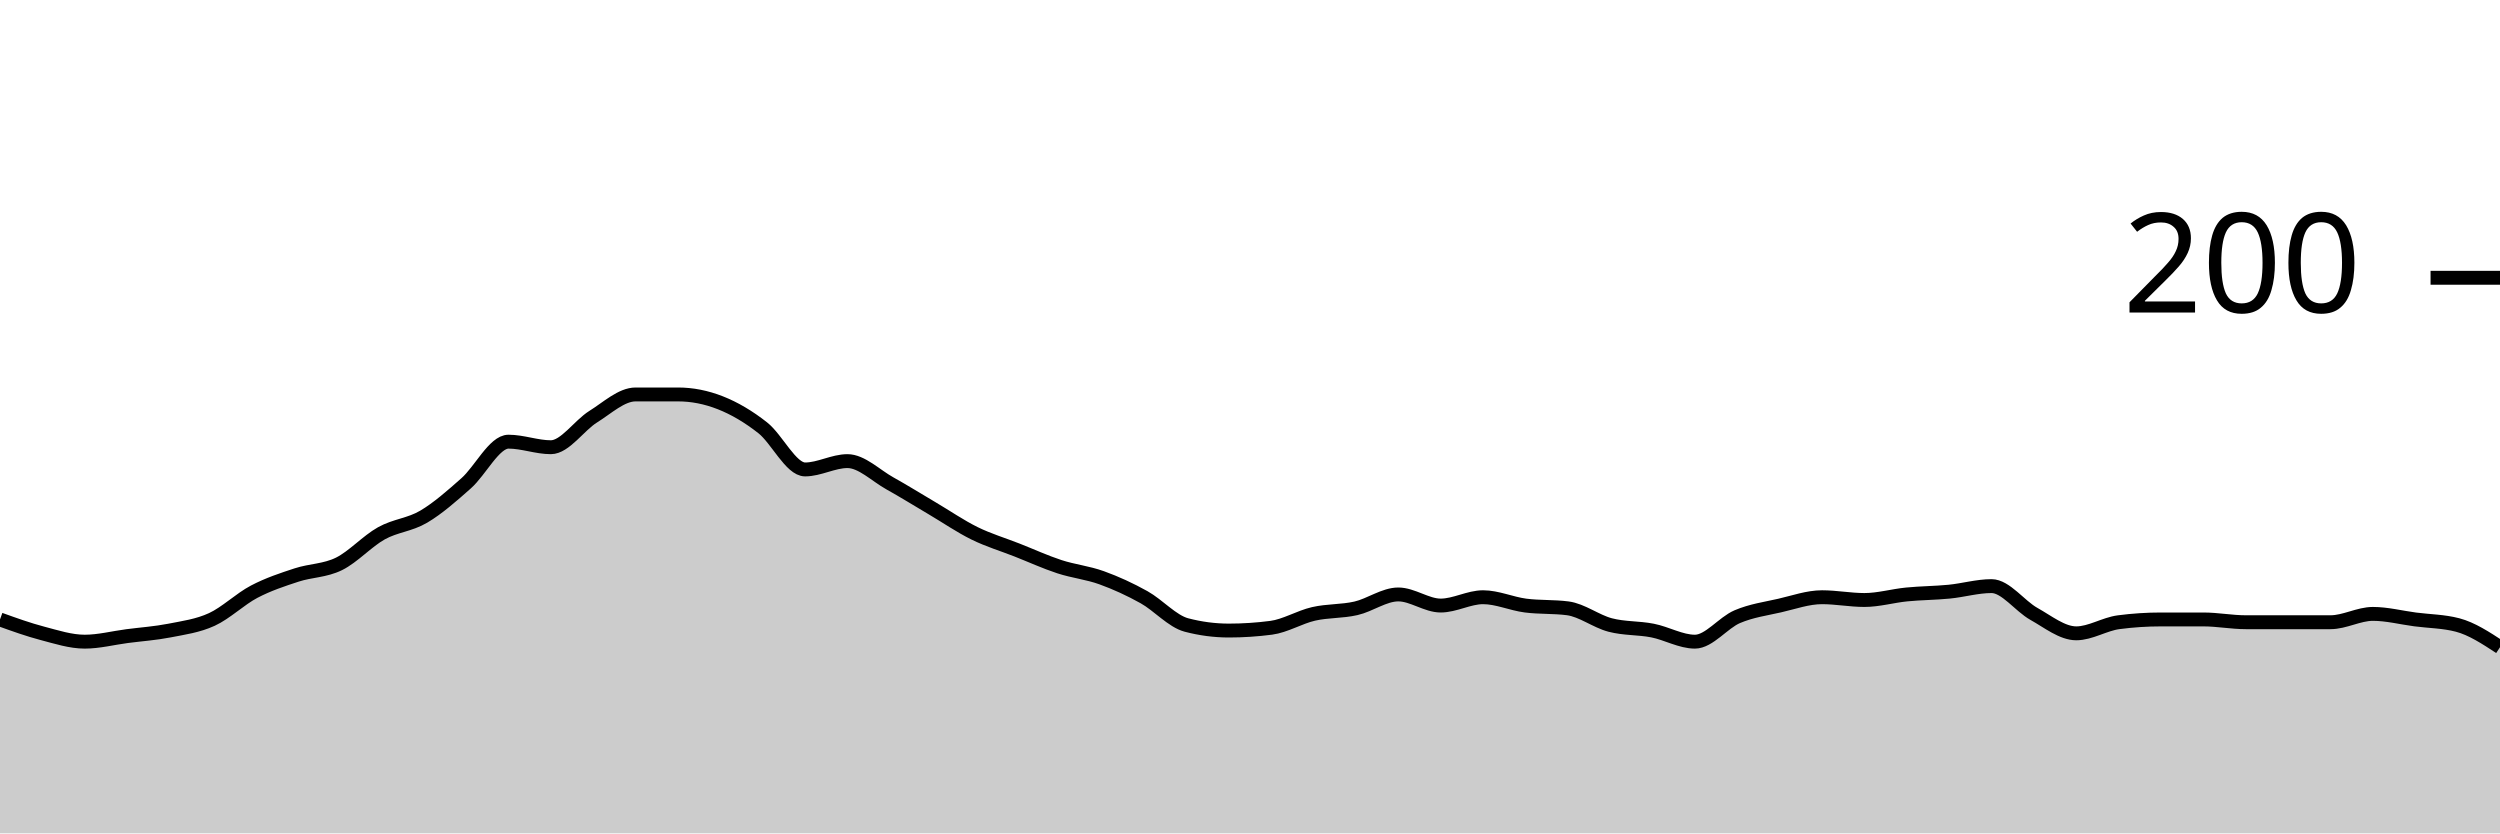
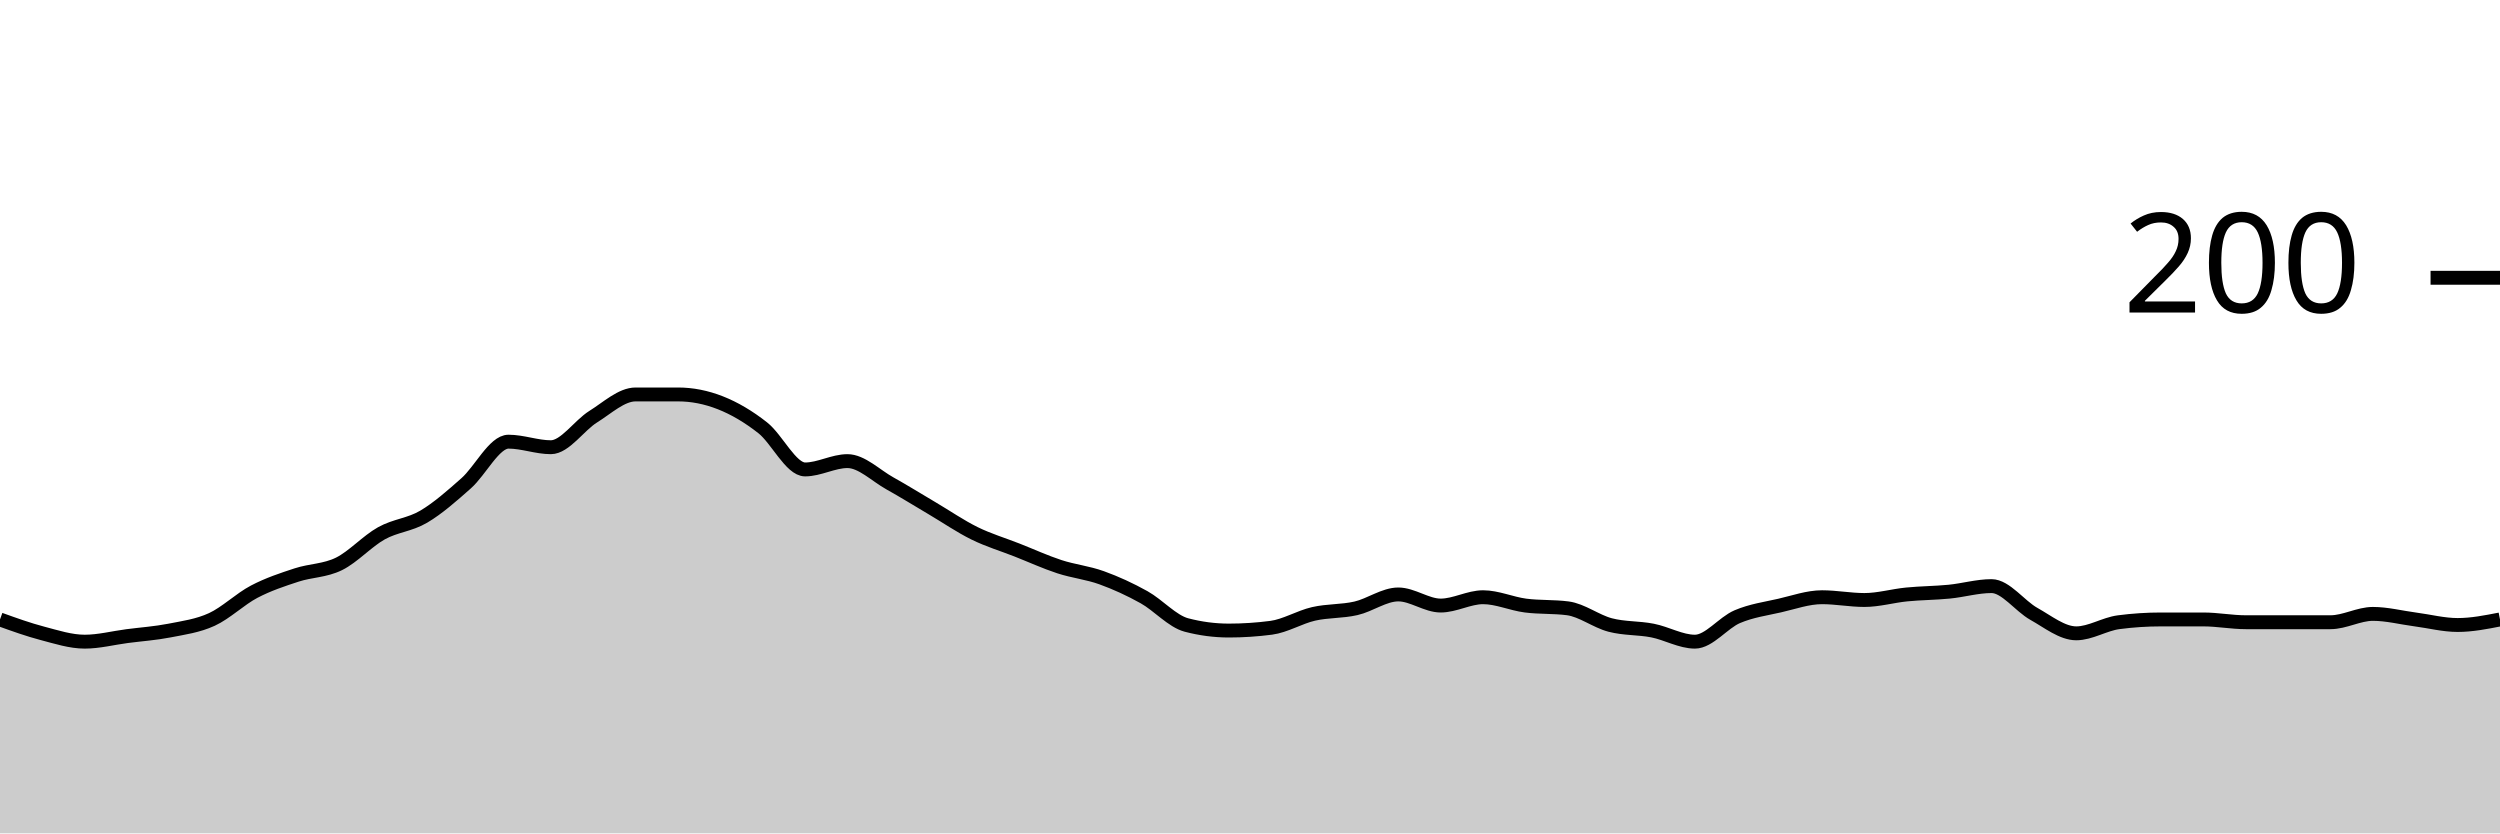
<svg xmlns="http://www.w3.org/2000/svg" viewBox="0 0 180 60">
  <g transform="translate(0,20)">
-     <path class="area" fill="rgba(0, 0, 0, 0.2)" d="M0,24.6C1.017,24.967,2.034,25.333,3.051,25.6C4.068,25.867,5.085,26.2,6.102,26.2C7.119,26.2,8.136,25.933,9.153,25.8C10.169,25.667,11.186,25.6,12.203,25.4C13.22,25.2,14.237,25.067,15.254,24.6C16.271,24.133,17.288,23.133,18.305,22.6C19.322,22.067,20.339,21.733,21.356,21.4C22.373,21.067,23.39,21.1,24.407,20.6C25.424,20.1,26.441,18.967,27.458,18.4C28.475,17.833,29.492,17.8,30.508,17.2C31.525,16.6,32.542,15.7,33.559,14.8C34.576,13.9,35.593,11.8,36.61,11.8C37.627,11.8,38.644,12.2,39.661,12.2C40.678,12.2,41.695,10.633,42.712,10C43.729,9.367,44.746,8.4,45.763,8.4C46.78,8.4,47.797,8.4,48.814,8.4C49.831,8.4,50.847,8.6,51.864,9C52.881,9.4,53.898,10,54.915,10.8C55.932,11.6,56.949,13.8,57.966,13.8C58.983,13.8,60,13.2,61.017,13.2C62.034,13.2,63.051,14.233,64.068,14.8C65.085,15.367,66.102,16,67.119,16.6C68.136,17.2,69.153,17.9,70.169,18.4C71.186,18.9,72.203,19.2,73.22,19.6C74.237,20,75.254,20.467,76.271,20.8C77.288,21.133,78.305,21.233,79.322,21.6C80.339,21.967,81.356,22.433,82.373,23C83.39,23.567,84.407,24.733,85.424,25C86.441,25.267,87.458,25.4,88.475,25.4C89.492,25.4,90.508,25.333,91.525,25.2C92.542,25.067,93.559,24.433,94.576,24.2C95.593,23.967,96.61,24.033,97.627,23.8C98.644,23.567,99.661,22.8,100.678,22.8C101.695,22.8,102.712,23.6,103.729,23.6C104.746,23.6,105.763,23,106.78,23C107.797,23,108.814,23.467,109.831,23.6C110.847,23.733,111.864,23.667,112.881,23.8C113.898,23.933,114.915,24.733,115.932,25C116.949,25.267,117.966,25.2,118.983,25.4C120,25.6,121.017,26.2,122.034,26.2C123.051,26.2,124.068,24.833,125.085,24.4C126.102,23.967,127.119,23.833,128.136,23.6C129.153,23.367,130.169,23,131.186,23C132.203,23,133.22,23.2,134.237,23.2C135.254,23.2,136.271,22.9,137.288,22.8C138.305,22.7,139.322,22.7,140.339,22.6C141.356,22.5,142.373,22.2,143.39,22.2C144.407,22.2,145.424,23.633,146.441,24.2C147.458,24.767,148.475,25.6,149.492,25.6C150.508,25.6,151.525,24.933,152.542,24.8C153.559,24.667,154.576,24.6,155.593,24.6C156.61,24.6,157.627,24.6,158.644,24.6C159.661,24.6,160.678,24.8,161.695,24.8C162.712,24.8,163.729,24.8,164.746,24.8C165.763,24.8,166.78,24.8,167.797,24.8C168.814,24.8,169.831,24.2,170.847,24.2C171.864,24.2,172.881,24.467,173.898,24.6C174.915,24.733,175.932,24.733,176.949,25C177.966,25.267,178.983,25.933,180,26.6L180,40C178.983,40,177.966,40,176.949,40C175.932,40,174.915,40,173.898,40C172.881,40,171.864,40,170.847,40C169.831,40,168.814,40,167.797,40C166.78,40,165.763,40,164.746,40C163.729,40,162.712,40,161.695,40C160.678,40,159.661,40,158.644,40C157.627,40,156.61,40,155.593,40C154.576,40,153.559,40,152.542,40C151.525,40,150.508,40,149.492,40C148.475,40,147.458,40,146.441,40C145.424,40,144.407,40,143.39,40C142.373,40,141.356,40,140.339,40C139.322,40,138.305,40,137.288,40C136.271,40,135.254,40,134.237,40C133.22,40,132.203,40,131.186,40C130.169,40,129.153,40,128.136,40C127.119,40,126.102,40,125.085,40C124.068,40,123.051,40,122.034,40C121.017,40,120,40,118.983,40C117.966,40,116.949,40,115.932,40C114.915,40,113.898,40,112.881,40C111.864,40,110.847,40,109.831,40C108.814,40,107.797,40,106.78,40C105.763,40,104.746,40,103.729,40C102.712,40,101.695,40,100.678,40C99.661,40,98.644,40,97.627,40C96.61,40,95.593,40,94.576,40C93.559,40,92.542,40,91.525,40C90.508,40,89.492,40,88.475,40C87.458,40,86.441,40,85.424,40C84.407,40,83.39,40,82.373,40C81.356,40,80.339,40,79.322,40C78.305,40,77.288,40,76.271,40C75.254,40,74.237,40,73.22,40C72.203,40,71.186,40,70.169,40C69.153,40,68.136,40,67.119,40C66.102,40,65.085,40,64.068,40C63.051,40,62.034,40,61.017,40C60,40,58.983,40,57.966,40C56.949,40,55.932,40,54.915,40C53.898,40,52.881,40,51.864,40C50.847,40,49.831,40,48.814,40C47.797,40,46.78,40,45.763,40C44.746,40,43.729,40,42.712,40C41.695,40,40.678,40,39.661,40C38.644,40,37.627,40,36.61,40C35.593,40,34.576,40,33.559,40C32.542,40,31.525,40,30.508,40C29.492,40,28.475,40,27.458,40C26.441,40,25.424,40,24.407,40C23.39,40,22.373,40,21.356,40C20.339,40,19.322,40,18.305,40C17.288,40,16.271,40,15.254,40C14.237,40,13.22,40,12.203,40C11.186,40,10.169,40,9.153,40C8.136,40,7.119,40,6.102,40C5.085,40,4.068,40,3.051,40C2.034,40,1.017,40,0,40Z" />
-     <path class="line" stroke="black" fill="none" d="M0,24.6C1.017,24.967,2.034,25.333,3.051,25.6C4.068,25.867,5.085,26.2,6.102,26.2C7.119,26.2,8.136,25.933,9.153,25.8C10.169,25.667,11.186,25.6,12.203,25.4C13.22,25.2,14.237,25.067,15.254,24.6C16.271,24.133,17.288,23.133,18.305,22.6C19.322,22.067,20.339,21.733,21.356,21.4C22.373,21.067,23.39,21.1,24.407,20.6C25.424,20.1,26.441,18.967,27.458,18.4C28.475,17.833,29.492,17.8,30.508,17.2C31.525,16.6,32.542,15.7,33.559,14.8C34.576,13.9,35.593,11.8,36.61,11.8C37.627,11.8,38.644,12.2,39.661,12.2C40.678,12.2,41.695,10.633,42.712,10C43.729,9.367,44.746,8.4,45.763,8.4C46.78,8.4,47.797,8.4,48.814,8.4C49.831,8.4,50.847,8.6,51.864,9C52.881,9.4,53.898,10,54.915,10.8C55.932,11.6,56.949,13.8,57.966,13.8C58.983,13.8,60,13.2,61.017,13.2C62.034,13.2,63.051,14.233,64.068,14.8C65.085,15.367,66.102,16,67.119,16.6C68.136,17.2,69.153,17.9,70.169,18.4C71.186,18.9,72.203,19.2,73.22,19.6C74.237,20,75.254,20.467,76.271,20.8C77.288,21.133,78.305,21.233,79.322,21.6C80.339,21.967,81.356,22.433,82.373,23C83.39,23.567,84.407,24.733,85.424,25C86.441,25.267,87.458,25.4,88.475,25.4C89.492,25.4,90.508,25.333,91.525,25.2C92.542,25.067,93.559,24.433,94.576,24.2C95.593,23.967,96.61,24.033,97.627,23.8C98.644,23.567,99.661,22.8,100.678,22.8C101.695,22.8,102.712,23.6,103.729,23.6C104.746,23.6,105.763,23,106.78,23C107.797,23,108.814,23.467,109.831,23.6C110.847,23.733,111.864,23.667,112.881,23.8C113.898,23.933,114.915,24.733,115.932,25C116.949,25.267,117.966,25.2,118.983,25.4C120,25.6,121.017,26.2,122.034,26.2C123.051,26.2,124.068,24.833,125.085,24.4C126.102,23.967,127.119,23.833,128.136,23.6C129.153,23.367,130.169,23,131.186,23C132.203,23,133.22,23.2,134.237,23.2C135.254,23.2,136.271,22.9,137.288,22.8C138.305,22.7,139.322,22.7,140.339,22.6C141.356,22.5,142.373,22.2,143.39,22.2C144.407,22.2,145.424,23.633,146.441,24.2C147.458,24.767,148.475,25.6,149.492,25.6C150.508,25.6,151.525,24.933,152.542,24.8C153.559,24.667,154.576,24.6,155.593,24.6C156.61,24.6,157.627,24.6,158.644,24.6C159.661,24.6,160.678,24.8,161.695,24.8C162.712,24.8,163.729,24.8,164.746,24.8C165.763,24.8,166.78,24.8,167.797,24.8C168.814,24.8,169.831,24.2,170.847,24.2C171.864,24.2,172.881,24.467,173.898,24.6C174.915,24.733,175.932,24.733,176.949,25C177.966,25.267,178.983,25.933,180,26.6" />
+     <path class="area" fill="rgba(0, 0, 0, 0.2)" d="M0,24.6C1.017,24.967,2.034,25.333,3.051,25.6C4.068,25.867,5.085,26.2,6.102,26.2C7.119,26.2,8.136,25.933,9.153,25.8C10.169,25.667,11.186,25.6,12.203,25.4C13.22,25.2,14.237,25.067,15.254,24.6C16.271,24.133,17.288,23.133,18.305,22.6C19.322,22.067,20.339,21.733,21.356,21.4C22.373,21.067,23.39,21.1,24.407,20.6C25.424,20.1,26.441,18.967,27.458,18.4C28.475,17.833,29.492,17.8,30.508,17.2C31.525,16.6,32.542,15.7,33.559,14.8C34.576,13.9,35.593,11.8,36.61,11.8C37.627,11.8,38.644,12.2,39.661,12.2C40.678,12.2,41.695,10.633,42.712,10C43.729,9.367,44.746,8.4,45.763,8.4C46.78,8.4,47.797,8.4,48.814,8.4C49.831,8.4,50.847,8.6,51.864,9C52.881,9.4,53.898,10,54.915,10.8C55.932,11.6,56.949,13.8,57.966,13.8C58.983,13.8,60,13.2,61.017,13.2C62.034,13.2,63.051,14.233,64.068,14.8C65.085,15.367,66.102,16,67.119,16.6C68.136,17.2,69.153,17.9,70.169,18.4C71.186,18.9,72.203,19.2,73.22,19.6C74.237,20,75.254,20.467,76.271,20.8C77.288,21.133,78.305,21.233,79.322,21.6C80.339,21.967,81.356,22.433,82.373,23C83.39,23.567,84.407,24.733,85.424,25C86.441,25.267,87.458,25.4,88.475,25.4C89.492,25.4,90.508,25.333,91.525,25.2C92.542,25.067,93.559,24.433,94.576,24.2C95.593,23.967,96.61,24.033,97.627,23.8C98.644,23.567,99.661,22.8,100.678,22.8C101.695,22.8,102.712,23.6,103.729,23.6C104.746,23.6,105.763,23,106.78,23C107.797,23,108.814,23.467,109.831,23.6C110.847,23.733,111.864,23.667,112.881,23.8C113.898,23.933,114.915,24.733,115.932,25C116.949,25.267,117.966,25.2,118.983,25.4C120,25.6,121.017,26.2,122.034,26.2C123.051,26.2,124.068,24.833,125.085,24.4C126.102,23.967,127.119,23.833,128.136,23.6C129.153,23.367,130.169,23,131.186,23C132.203,23,133.22,23.2,134.237,23.2C135.254,23.2,136.271,22.9,137.288,22.8C138.305,22.7,139.322,22.7,140.339,22.6C141.356,22.5,142.373,22.2,143.39,22.2C144.407,22.2,145.424,23.633,146.441,24.2C147.458,24.767,148.475,25.6,149.492,25.6C150.508,25.6,151.525,24.933,152.542,24.8C153.559,24.667,154.576,24.6,155.593,24.6C156.61,24.6,157.627,24.6,158.644,24.6C159.661,24.6,160.678,24.8,161.695,24.8C162.712,24.8,163.729,24.8,164.746,24.8C165.763,24.8,166.78,24.8,167.797,24.8C168.814,24.8,169.831,24.2,170.847,24.2C171.864,24.2,172.881,24.467,173.898,24.6C174.915,24.733,175.932,25,176.949,25C177.966,25,178.983,24.8,180,24.6L180,40C178.983,40,177.966,40,176.949,40C175.932,40,174.915,40,173.898,40C172.881,40,171.864,40,170.847,40C169.831,40,168.814,40,167.797,40C166.78,40,165.763,40,164.746,40C163.729,40,162.712,40,161.695,40C160.678,40,159.661,40,158.644,40C157.627,40,156.61,40,155.593,40C154.576,40,153.559,40,152.542,40C151.525,40,150.508,40,149.492,40C148.475,40,147.458,40,146.441,40C145.424,40,144.407,40,143.39,40C142.373,40,141.356,40,140.339,40C139.322,40,138.305,40,137.288,40C136.271,40,135.254,40,134.237,40C133.22,40,132.203,40,131.186,40C130.169,40,129.153,40,128.136,40C127.119,40,126.102,40,125.085,40C124.068,40,123.051,40,122.034,40C121.017,40,120,40,118.983,40C117.966,40,116.949,40,115.932,40C114.915,40,113.898,40,112.881,40C111.864,40,110.847,40,109.831,40C108.814,40,107.797,40,106.78,40C105.763,40,104.746,40,103.729,40C102.712,40,101.695,40,100.678,40C99.661,40,98.644,40,97.627,40C96.61,40,95.593,40,94.576,40C93.559,40,92.542,40,91.525,40C90.508,40,89.492,40,88.475,40C87.458,40,86.441,40,85.424,40C84.407,40,83.39,40,82.373,40C81.356,40,80.339,40,79.322,40C78.305,40,77.288,40,76.271,40C75.254,40,74.237,40,73.22,40C72.203,40,71.186,40,70.169,40C69.153,40,68.136,40,67.119,40C66.102,40,65.085,40,64.068,40C63.051,40,62.034,40,61.017,40C60,40,58.983,40,57.966,40C56.949,40,55.932,40,54.915,40C53.898,40,52.881,40,51.864,40C50.847,40,49.831,40,48.814,40C47.797,40,46.78,40,45.763,40C44.746,40,43.729,40,42.712,40C41.695,40,40.678,40,39.661,40C38.644,40,37.627,40,36.61,40C35.593,40,34.576,40,33.559,40C32.542,40,31.525,40,30.508,40C29.492,40,28.475,40,27.458,40C26.441,40,25.424,40,24.407,40C23.39,40,22.373,40,21.356,40C20.339,40,19.322,40,18.305,40C17.288,40,16.271,40,15.254,40C14.237,40,13.22,40,12.203,40C11.186,40,10.169,40,9.153,40C8.136,40,7.119,40,6.102,40C5.085,40,4.068,40,3.051,40C2.034,40,1.017,40,0,40Z" />
+     <path class="line" stroke="black" fill="none" d="M0,24.6C1.017,24.967,2.034,25.333,3.051,25.6C4.068,25.867,5.085,26.2,6.102,26.2C7.119,26.2,8.136,25.933,9.153,25.8C10.169,25.667,11.186,25.6,12.203,25.4C13.22,25.2,14.237,25.067,15.254,24.6C16.271,24.133,17.288,23.133,18.305,22.6C19.322,22.067,20.339,21.733,21.356,21.4C22.373,21.067,23.39,21.1,24.407,20.6C25.424,20.1,26.441,18.967,27.458,18.4C28.475,17.833,29.492,17.8,30.508,17.2C31.525,16.6,32.542,15.7,33.559,14.8C34.576,13.9,35.593,11.8,36.61,11.8C37.627,11.8,38.644,12.2,39.661,12.2C40.678,12.2,41.695,10.633,42.712,10C43.729,9.367,44.746,8.4,45.763,8.4C46.78,8.4,47.797,8.4,48.814,8.4C49.831,8.4,50.847,8.6,51.864,9C52.881,9.4,53.898,10,54.915,10.8C55.932,11.6,56.949,13.8,57.966,13.8C58.983,13.8,60,13.2,61.017,13.2C62.034,13.2,63.051,14.233,64.068,14.8C65.085,15.367,66.102,16,67.119,16.6C68.136,17.2,69.153,17.9,70.169,18.4C71.186,18.9,72.203,19.2,73.22,19.6C74.237,20,75.254,20.467,76.271,20.8C77.288,21.133,78.305,21.233,79.322,21.6C80.339,21.967,81.356,22.433,82.373,23C83.39,23.567,84.407,24.733,85.424,25C86.441,25.267,87.458,25.4,88.475,25.4C89.492,25.4,90.508,25.333,91.525,25.2C92.542,25.067,93.559,24.433,94.576,24.2C95.593,23.967,96.61,24.033,97.627,23.8C98.644,23.567,99.661,22.8,100.678,22.8C101.695,22.8,102.712,23.6,103.729,23.6C104.746,23.6,105.763,23,106.78,23C107.797,23,108.814,23.467,109.831,23.6C110.847,23.733,111.864,23.667,112.881,23.8C113.898,23.933,114.915,24.733,115.932,25C116.949,25.267,117.966,25.2,118.983,25.4C120,25.6,121.017,26.2,122.034,26.2C123.051,26.2,124.068,24.833,125.085,24.4C126.102,23.967,127.119,23.833,128.136,23.6C129.153,23.367,130.169,23,131.186,23C132.203,23,133.22,23.2,134.237,23.2C135.254,23.2,136.271,22.9,137.288,22.8C138.305,22.7,139.322,22.7,140.339,22.6C141.356,22.5,142.373,22.2,143.39,22.2C144.407,22.2,145.424,23.633,146.441,24.2C147.458,24.767,148.475,25.6,149.492,25.6C150.508,25.6,151.525,24.933,152.542,24.8C153.559,24.667,154.576,24.6,155.593,24.6C156.61,24.6,157.627,24.6,158.644,24.6C159.661,24.6,160.678,24.8,161.695,24.8C162.712,24.8,163.729,24.8,164.746,24.8C165.763,24.8,166.78,24.8,167.797,24.8C168.814,24.8,169.831,24.2,170.847,24.2C171.864,24.2,172.881,24.467,173.898,24.6C174.915,24.733,175.932,25,176.949,25C177.966,25,178.983,24.8,180,24.6" />
    <path class="axis-ceiling" stroke-width="1" stroke="black" fill="none" d="M175,0L180,0" />
    <text class="axis-ceiling-label" font-family="sans-serif" text-anchor="end" font-size="10px" x="170" y="2.5">200</text>
  </g>
</svg>
